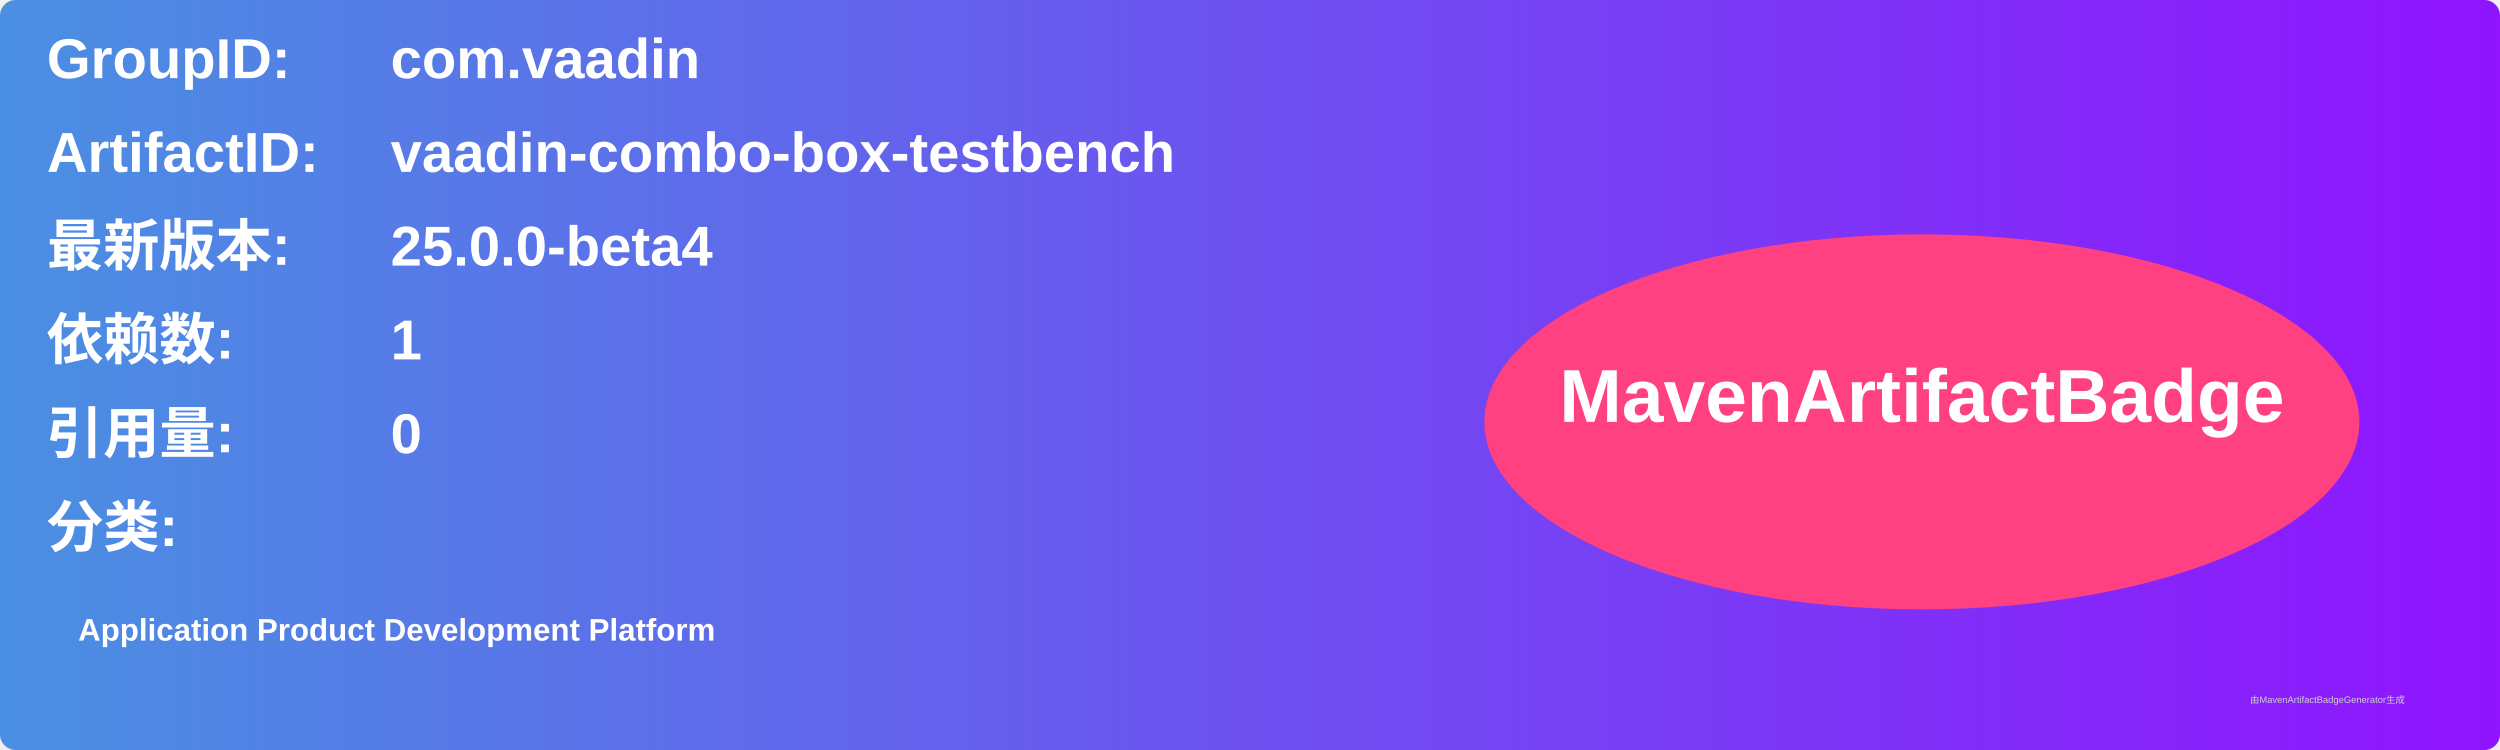
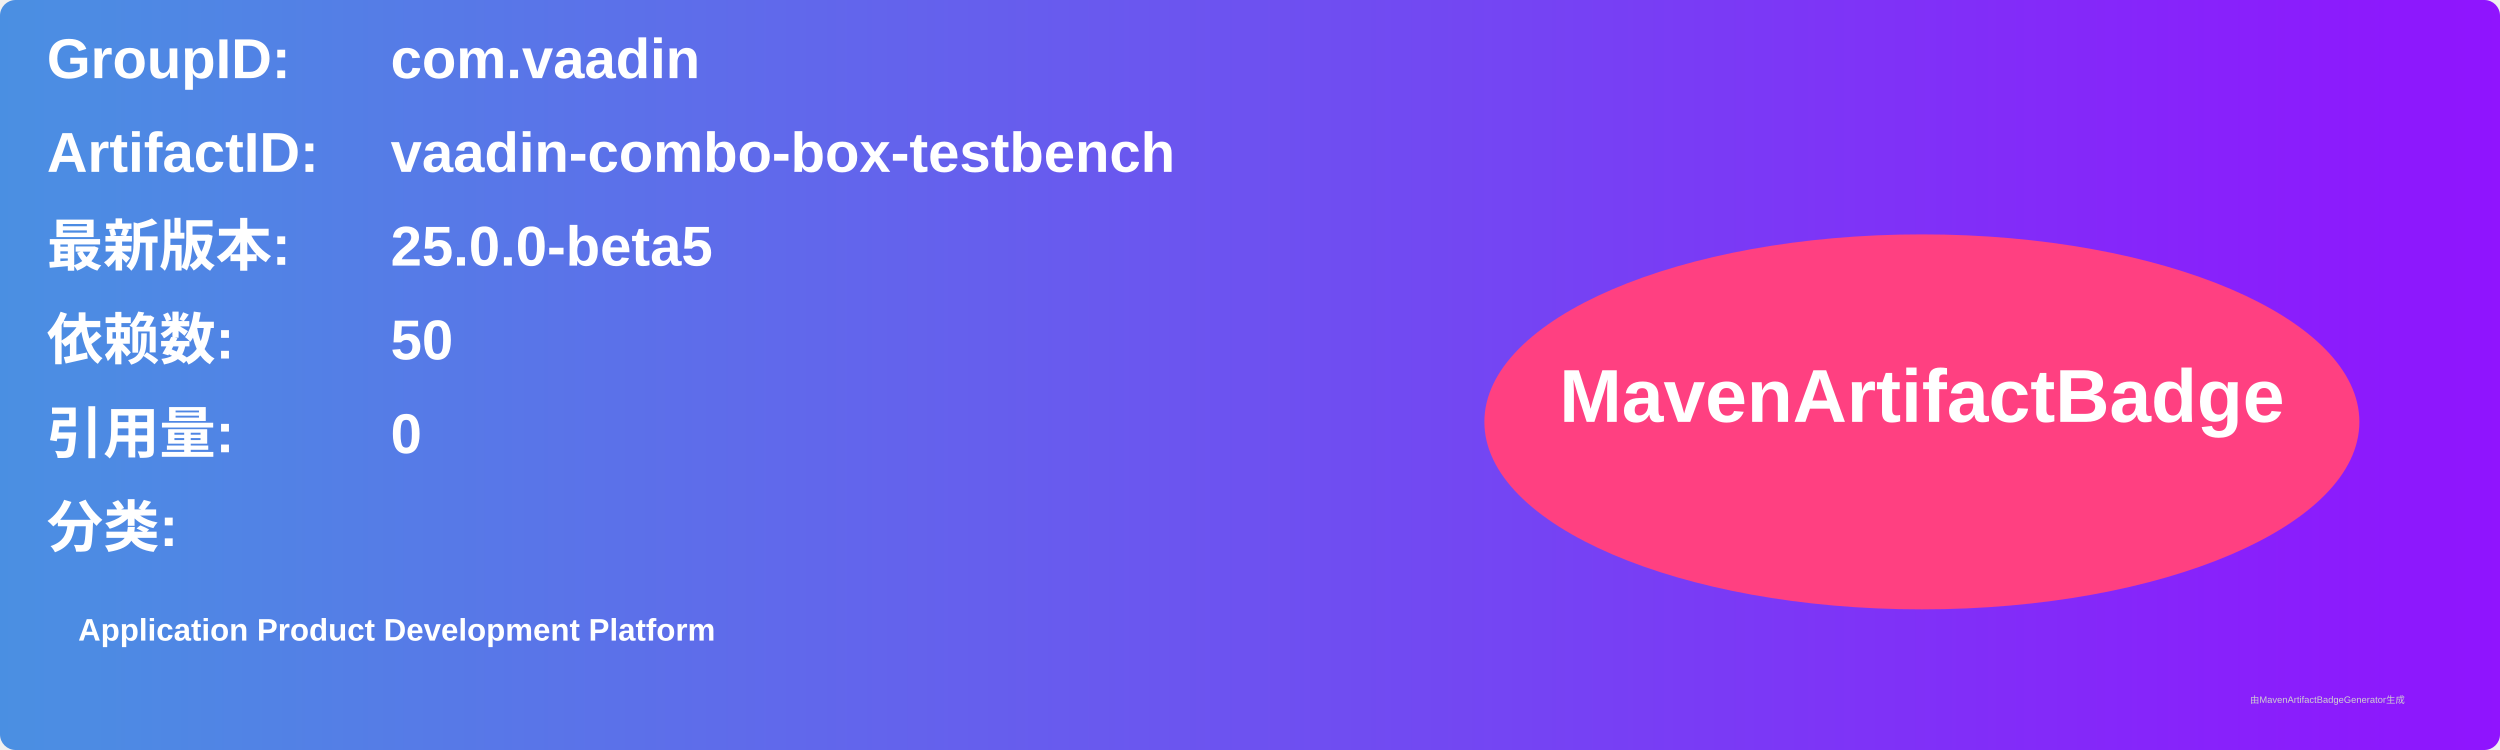
<svg xmlns="http://www.w3.org/2000/svg" width="800" height="240" viewBox="0 0 800 240">
  <linearGradient id="grad" x1="0%" y1="0%" x2="100%" y2="0%">
    <stop offset="0%" stop-color="#4a90e2" />
    <stop offset="100%" stop-color="#9013fe" />
  </linearGradient>
  <rect width="100%" height="100%" rx="5" ry="5" fill="url(#grad)" />
  <g transform="translate(15, 15)">
    <text x="0" y="10" font-family="Arial" font-size="18" fill="white" font-weight="bold" width="260">GroupID:</text>
    <text x="110" y="10" font-family="Arial" font-size="18" fill="white" font-weight="bold" width="460">com.vaadin</text>
    <text x="0" y="40" font-family="Arial" font-size="18" fill="white" font-weight="bold" width="260">ArtifactID:</text>
    <text x="110" y="40" font-family="Arial" font-size="18" fill="white" font-weight="bold" width="460">vaadin-combo-box-testbench</text>
    <text x="0" y="70" font-family="Arial" font-size="18" fill="white" font-weight="bold">最新版本:</text>
    <text x="110" y="70" font-family="Arial" font-size="18" fill="white" font-weight="bold">
-       <tspan font-weight="bold">25.0.0-beta4</tspan>
+       <tspan font-weight="bold">25.0.0-beta5</tspan>
    </text>
    <text x="0" y="100" font-family="Arial" font-size="18" fill="white" font-weight="bold">依赖数: </text>
    <text x="110" y="100" font-family="Arial" font-size="18" fill="white">
-       <tspan font-weight="bold">1</tspan>
+       <tspan font-weight="bold">50</tspan>
    </text>
    <text x="0" y="130" font-family="Arial" font-size="18" fill="white" font-weight="bold">引用量: </text>
    <text x="110" y="130" font-family="Arial" font-size="18" fill="white">
      <tspan font-weight="bold">0</tspan>
    </text>
    <text x="0" y="160" font-family="Arial" font-size="18" fill="white" font-weight="bold">分类:</text>
    <text x="10" y="190" font-family="Arial" font-size="10" fill="white">
      <tspan font-weight="bold">Application Product Development Platform</tspan>
    </text>
    <ellipse cx="600" cy="120" rx="140" ry="60" fill="#ff4081" />
    <text x="600" y="120" text-anchor="middle" font-family="Arial" font-size="24" fill="white" font-weight="bold">MavenArtifactBadge</text>
  </g>
  <text x="720" y="225" font-family="Arial" font-size="3" fill="#d0d0d0">由MavenArtifactBadgeGenerator生成</text>
</svg>
